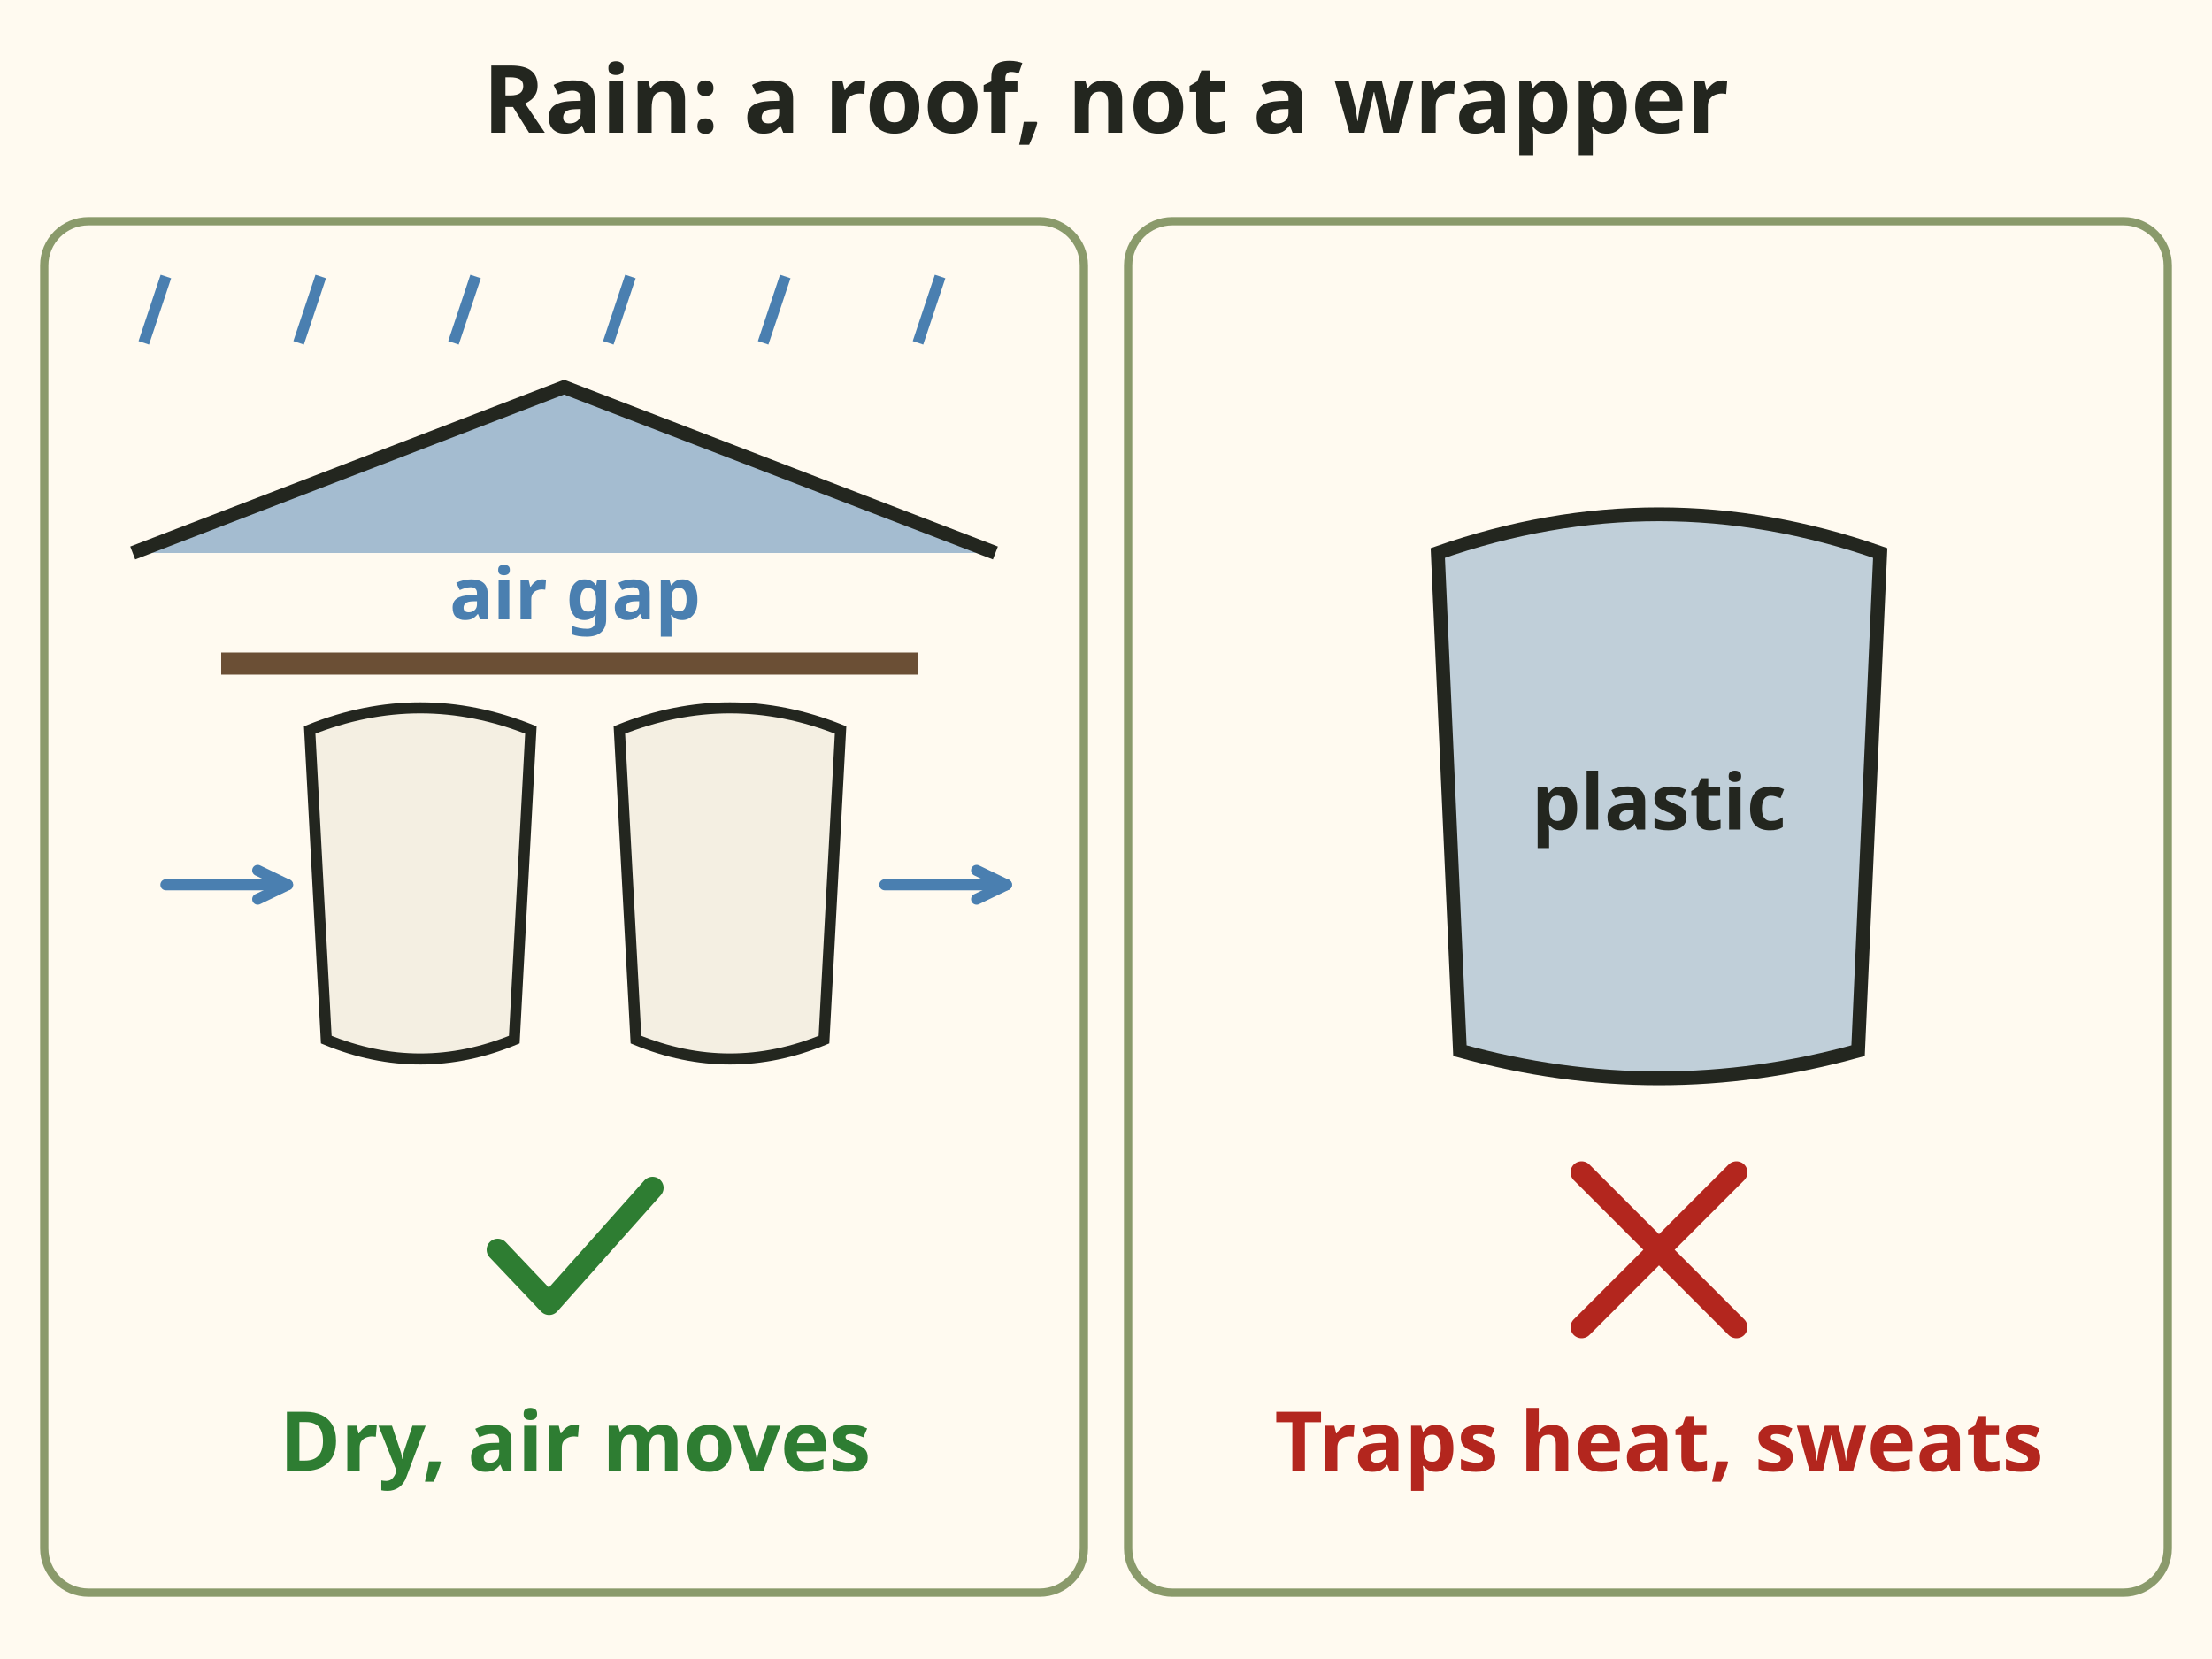
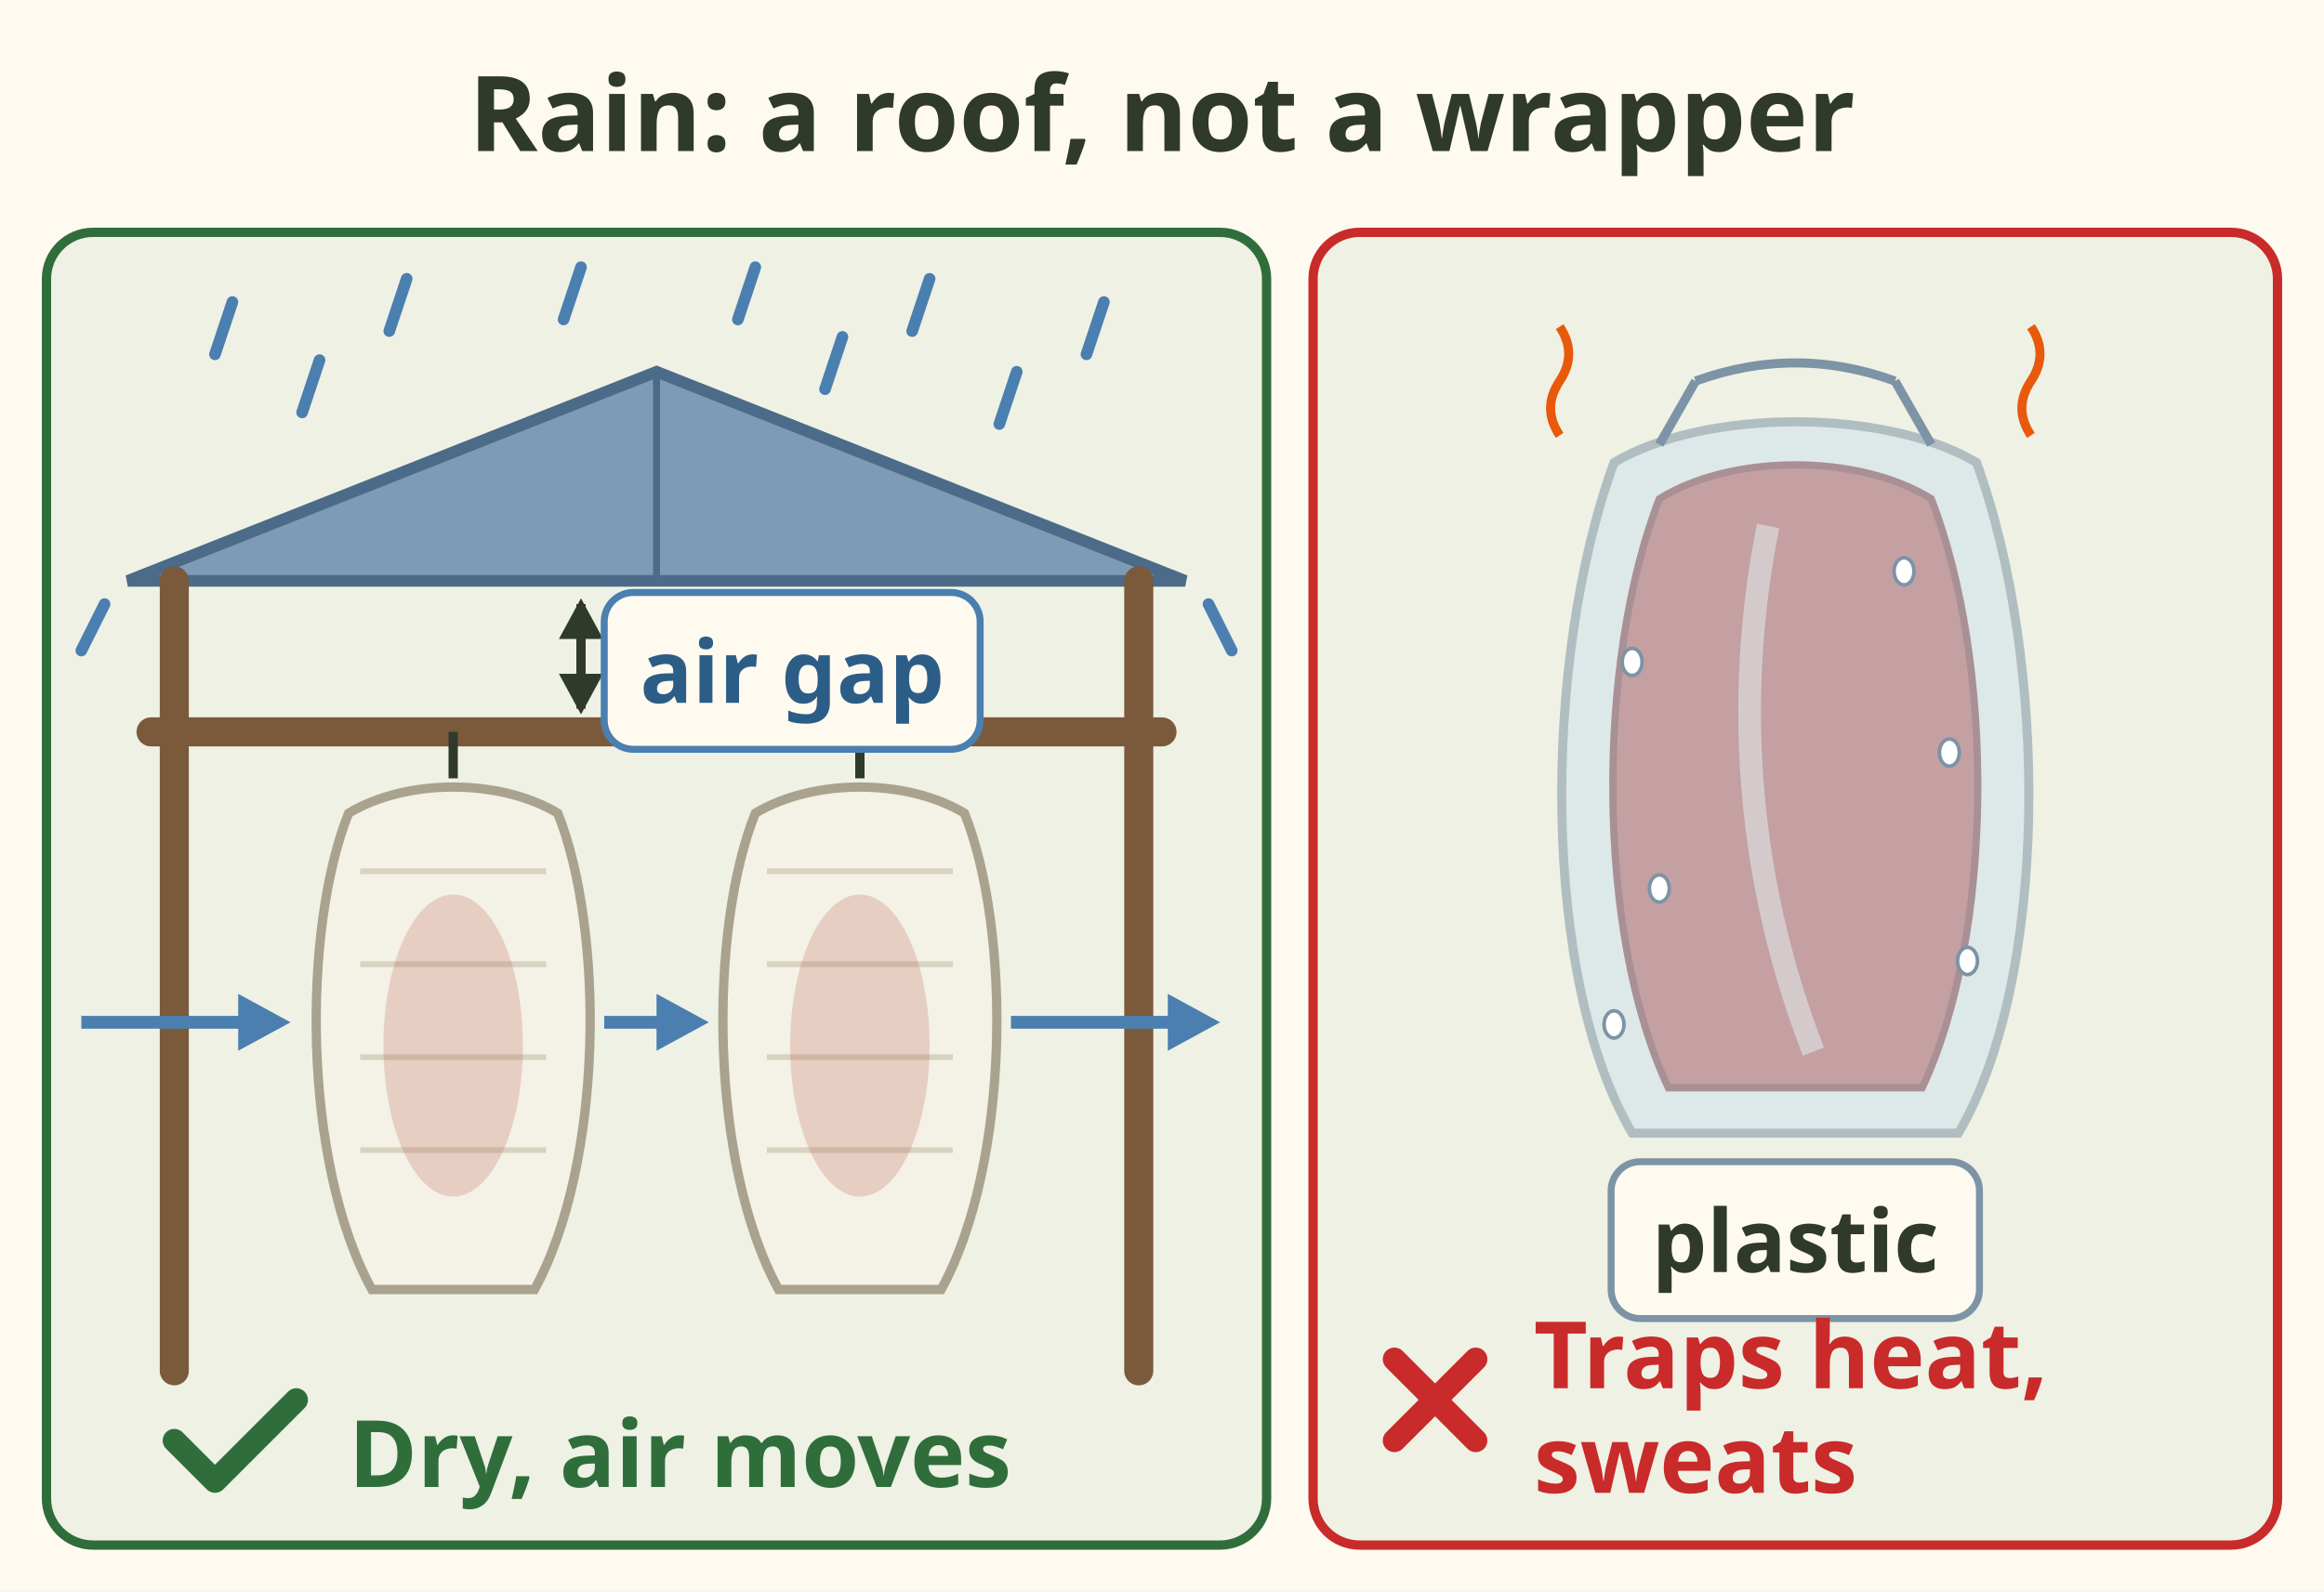
- <svg xmlns="http://www.w3.org/2000/svg" viewBox="0 0 400 300" font-family="sans-serif" role="img" aria-label="Two panels. Left: a tarp roof above the hanging game bags with an air gap, rain runs off and air still moves. Right: a quarter wrapped in plastic, which traps heat and sweats. Use a roof, never a wrapper.">
-   <rect x="0" y="0" width="400" height="300" fill="#fffaf0" />
-   <text x="200" y="24" font-size="17" font-weight="bold" text-anchor="middle" fill="#23261f">Rain: a roof, not a wrapper</text>
-   <rect x="8" y="40" width="188" height="248" rx="8" fill="#fffaf0" stroke="#8a9a6b" stroke-width="1.5" />
-   <rect x="204" y="40" width="188" height="248" rx="8" fill="#fffaf0" stroke="#8a9a6b" stroke-width="1.5" />
-   <path d="M24 100 L102 70 L180 100" fill="#4a7fb0" fill-opacity=".5" stroke="#23261f" stroke-width="2.5" />
-   <line x1="30" y1="50" x2="26" y2="62" stroke="#4a7fb0" stroke-width="2" />
-   <line x1="58" y1="50" x2="54" y2="62" stroke="#4a7fb0" stroke-width="2" />
-   <line x1="86" y1="50" x2="82" y2="62" stroke="#4a7fb0" stroke-width="2" />
-   <line x1="114" y1="50" x2="110" y2="62" stroke="#4a7fb0" stroke-width="2" />
-   <line x1="142" y1="50" x2="138" y2="62" stroke="#4a7fb0" stroke-width="2" />
-   <line x1="170" y1="50" x2="166" y2="62" stroke="#4a7fb0" stroke-width="2" />
-   <line x1="40" y1="120" x2="166" y2="120" stroke="#6b4f35" stroke-width="4" />
-   <path d="M56 132 q 20.0 -8 40 0 l -3 56 q -17.0 7 -34 0 Z" fill="#f4efe2" stroke="#23261f" stroke-width="2" />
-   <path d="M112 132 q 20.0 -8 40 0 l -3 56 q -17.0 7 -34 0 Z" fill="#f4efe2" stroke="#23261f" stroke-width="2" />
-   <line x1="30" y1="160" x2="52.0" y2="160.0" stroke="#4a7fb0" stroke-width="2" stroke-linecap="round" />
-   <path d="M46.6 162.6 L52.0 160.0 L46.6 157.4" fill="none" stroke="#4a7fb0" stroke-width="2" stroke-linecap="round" stroke-linejoin="round" />
-   <line x1="160" y1="160" x2="182.0" y2="160.0" stroke="#4a7fb0" stroke-width="2" stroke-linecap="round" />
-   <path d="M176.6 162.6 L182.0 160.0 L176.6 157.4" fill="none" stroke="#4a7fb0" stroke-width="2" stroke-linecap="round" stroke-linejoin="round" />
-   <text x="104" y="112" font-size="13" font-weight="bold" text-anchor="middle" fill="#4a7fb0">air gap</text>
-   <path d="M90 226 L99.3 235.8 L118 214.8" fill="none" stroke="#2e7d32" stroke-width="4" stroke-linecap="round" stroke-linejoin="round" />
-   <text x="104" y="266" font-size="15" font-weight="bold" text-anchor="middle" fill="#2e7d32">Dry, air moves</text>
-   <path d="M260 100 q 40 -14 80 0 l -4 90 q -36 10 -72 0 Z" fill="#4a7fb0" fill-opacity=".35" stroke="#23261f" stroke-width="2.5" />
-   <text x="300" y="150" font-size="14" font-weight="bold" text-anchor="middle" fill="#23261f">plastic</text>
-   <path d="M286 212 L314 240 M314 212 L286 240" stroke="#b3261e" stroke-width="4" stroke-linecap="round" />
-   <text x="300" y="266" font-size="15" font-weight="bold" text-anchor="middle" fill="#b3261e">Traps heat, sweats</text>
+ <svg xmlns="http://www.w3.org/2000/svg" viewBox="0 0 400 274" font-family="sans-serif" role="img" aria-label="Two panels. Left: a tarp roof above game bags hanging on a pole, with an air gap. Rain runs off the roof and air still moves through: dry. Right: a quarter wrapped in plastic, which traps heat and sweats. Use a roof, never a wrapper.">
+   <rect width="400" height="274" fill="#fffaf0" />
+   <text x="200" y="26" font-size="18" font-weight="bold" fill="#2f3a2b" text-anchor="middle">Rain: a roof, not a wrapper</text>
+   <rect x="8" y="40" width="210" height="226" rx="8" fill="#eef1e4" stroke="#2f6e3b" stroke-width="1.6" />
+   <rect x="226" y="40" width="166" height="226" rx="8" fill="#eef1e4" stroke="#c92a2a" stroke-width="1.6" />
+   <path d="M40 52 l-3 9" stroke="#4a7fb0" stroke-width="2" stroke-linecap="round" />
+   <path d="M70 48 l-3 9" stroke="#4a7fb0" stroke-width="2" stroke-linecap="round" />
+   <path d="M100 46 l-3 9" stroke="#4a7fb0" stroke-width="2" stroke-linecap="round" />
+   <path d="M130 46 l-3 9" stroke="#4a7fb0" stroke-width="2" stroke-linecap="round" />
+   <path d="M160 48 l-3 9" stroke="#4a7fb0" stroke-width="2" stroke-linecap="round" />
+   <path d="M190 52 l-3 9" stroke="#4a7fb0" stroke-width="2" stroke-linecap="round" />
+   <path d="M55 62 l-3 9" stroke="#4a7fb0" stroke-width="2" stroke-linecap="round" />
+   <path d="M145 58 l-3 9" stroke="#4a7fb0" stroke-width="2" stroke-linecap="round" />
+   <path d="M175 64 l-3 9" stroke="#4a7fb0" stroke-width="2" stroke-linecap="round" />
+   <path d="M22 100 L113 64 L204 100z" fill="#7d9bb5" stroke="#4b6b88" stroke-width="2" />
+   <path d="M113 64 V100" stroke="#4b6b88" stroke-width="1.2" />
+   <path d="M18 104 l-4 8 M208 104 l4 8" stroke="#4a7fb0" stroke-width="2" stroke-linecap="round" />
+   <path d="M30 100 V236 M196 100 V236" stroke="#7a5a3a" stroke-width="5" stroke-linecap="round" />
+   <path d="M26 126 H200" stroke="#7a5a3a" stroke-width="5" stroke-linecap="round" />
+   <path d="M78 126 v8" stroke="#2f3a2b" stroke-width="1.6" />
+   <path d="M60 140 C52 160 52 200 64 222 L92 222 C104 200 104 160 96 140 C86 134 70 134 60 140z" fill="#f4f1e6" stroke="#a9a28f" stroke-width="1.6" />
+   <path d="M62 150 H94" stroke="#d8d2c0" stroke-width="1" />
+   <path d="M62 166 H94" stroke="#d8d2c0" stroke-width="1" />
+   <path d="M62 182 H94" stroke="#d8d2c0" stroke-width="1" />
+   <path d="M62 198 H94" stroke="#d8d2c0" stroke-width="1" />
+   <ellipse cx="78" cy="180" rx="12" ry="26" fill="#b5524a" opacity=".22" />
+   <path d="M148 126 v8" stroke="#2f3a2b" stroke-width="1.6" />
+   <path d="M130 140 C122 160 122 200 134 222 L162 222 C174 200 174 160 166 140 C156 134 140 134 130 140z" fill="#f4f1e6" stroke="#a9a28f" stroke-width="1.6" />
+   <path d="M132 150 H164" stroke="#d8d2c0" stroke-width="1" />
+   <path d="M132 166 H164" stroke="#d8d2c0" stroke-width="1" />
+   <path d="M132 182 H164" stroke="#d8d2c0" stroke-width="1" />
+   <path d="M132 198 H164" stroke="#d8d2c0" stroke-width="1" />
+   <ellipse cx="148" cy="180" rx="12" ry="26" fill="#b5524a" opacity=".22" />
+   <path d="M100 104 V122" stroke="#2f3a2b" stroke-width="1.6" />
+   <path d="M100.0 103.0 L96.2 110.0 L103.8 110.0z" fill="#2f3a2b" />
+   <path d="M100.0 123.0 L103.8 116.0 L96.2 116.0z" fill="#2f3a2b" />
+   <rect x="104.0" y="102.0" width="64.7" height="27.0" rx="5" fill="#fffaf0" stroke="#4a7fb0" stroke-width="1.2" />
+   <text x="136.359" y="121" font-size="15" font-weight="bold" fill="#2c5d86" text-anchor="middle">air gap</text>
+   <line x1="14.0" y1="176.0" x2="42.8" y2="176.0" stroke="#4a7fb0" stroke-width="2.2" />
+   <path d="M50.0 176.0 L41.0 171.1 L41.0 180.9z" fill="#4a7fb0" />
+   <line x1="104.0" y1="176.0" x2="114.8" y2="176.0" stroke="#4a7fb0" stroke-width="2.2" />
+   <path d="M122.0 176.0 L113.0 171.1 L113.0 180.9z" fill="#4a7fb0" />
+   <line x1="174.0" y1="176.0" x2="202.8" y2="176.0" stroke="#4a7fb0" stroke-width="2.2" />
+   <path d="M210.0 176.0 L201.0 171.1 L201.0 180.9z" fill="#4a7fb0" />
+   <path d="M30 248 l7 7 l14 -14" stroke="#2f6e3b" stroke-width="4" fill="none" stroke-linecap="round" stroke-linejoin="round" />
+   <text x="60" y="256" font-size="16" font-weight="bold" fill="#2f6e3b">Dry, air moves</text>
+   <g transform="translate(309 128) scale(.78) translate(-309 -138)">
+     <path d="M279 84 C265 120 265 180 281 214 L337 214 C353 180 353 120 339 84 C323 74 295 74 279 84z" fill="#b5524a" stroke="#7a2e28" stroke-width="1.6" />
+     <path d="M303 90 C295 130 299 170 313 206" stroke="#e8d8c8" stroke-width="5" fill="none" opacity=".7" />
+     <path d="M269 76 C253 120 253 190 273 224 L345 224 C365 190 365 120 349 76 C329 64 289 64 269 76z" fill="#cfe0ec" opacity=".55" stroke="#7d93a6" stroke-width="2" />
+     <path d="M279 72 L287 58 M339 72 L331 58 M287 58 Q309 50 331 58" stroke="#7d93a6" stroke-width="2" fill="none" />
+     <ellipse cx="273" cy="120" rx="2.2" ry="3" fill="#ffffff" stroke="#7d93a6" stroke-width=".8" />
+     <ellipse cx="343" cy="140" rx="2.2" ry="3" fill="#ffffff" stroke="#7d93a6" stroke-width=".8" />
+     <ellipse cx="279" cy="170" rx="2.2" ry="3" fill="#ffffff" stroke="#7d93a6" stroke-width=".8" />
+     <ellipse cx="347" cy="186" rx="2.2" ry="3" fill="#ffffff" stroke="#7d93a6" stroke-width=".8" />
+     <ellipse cx="333" cy="100" rx="2.2" ry="3" fill="#ffffff" stroke="#7d93a6" stroke-width=".8" />
+     <ellipse cx="269" cy="200" rx="2.2" ry="3" fill="#ffffff" stroke="#7d93a6" stroke-width=".8" />
+     <path d="M257 70 q-4 -6 0 -12 q4 -6 0 -12" stroke="#e8590c" stroke-width="2" fill="none" />
+     <path d="M361 70 q-4 -6 0 -12 q4 -6 0 -12" stroke="#e8590c" stroke-width="2" fill="none" />
+   </g>
+   <rect x="277.3" y="200.0" width="63.4" height="27.0" rx="5" fill="#fffaf0" stroke="#7d93a6" stroke-width="1.2" />
+   <text x="309" y="219" font-size="15" font-weight="bold" fill="#2f3a2b" text-anchor="middle">plastic</text>
+   <path d="M240 234 l14 14 M254 234 l-14 14" stroke="#c92a2a" stroke-width="4" stroke-linecap="round" />
+   <text x="264" y="239" font-size="16" font-weight="bold" fill="#c92a2a">Traps heat,</text>
+   <text x="264" y="257" font-size="16" font-weight="bold" fill="#c92a2a">sweats</text>
</svg>
